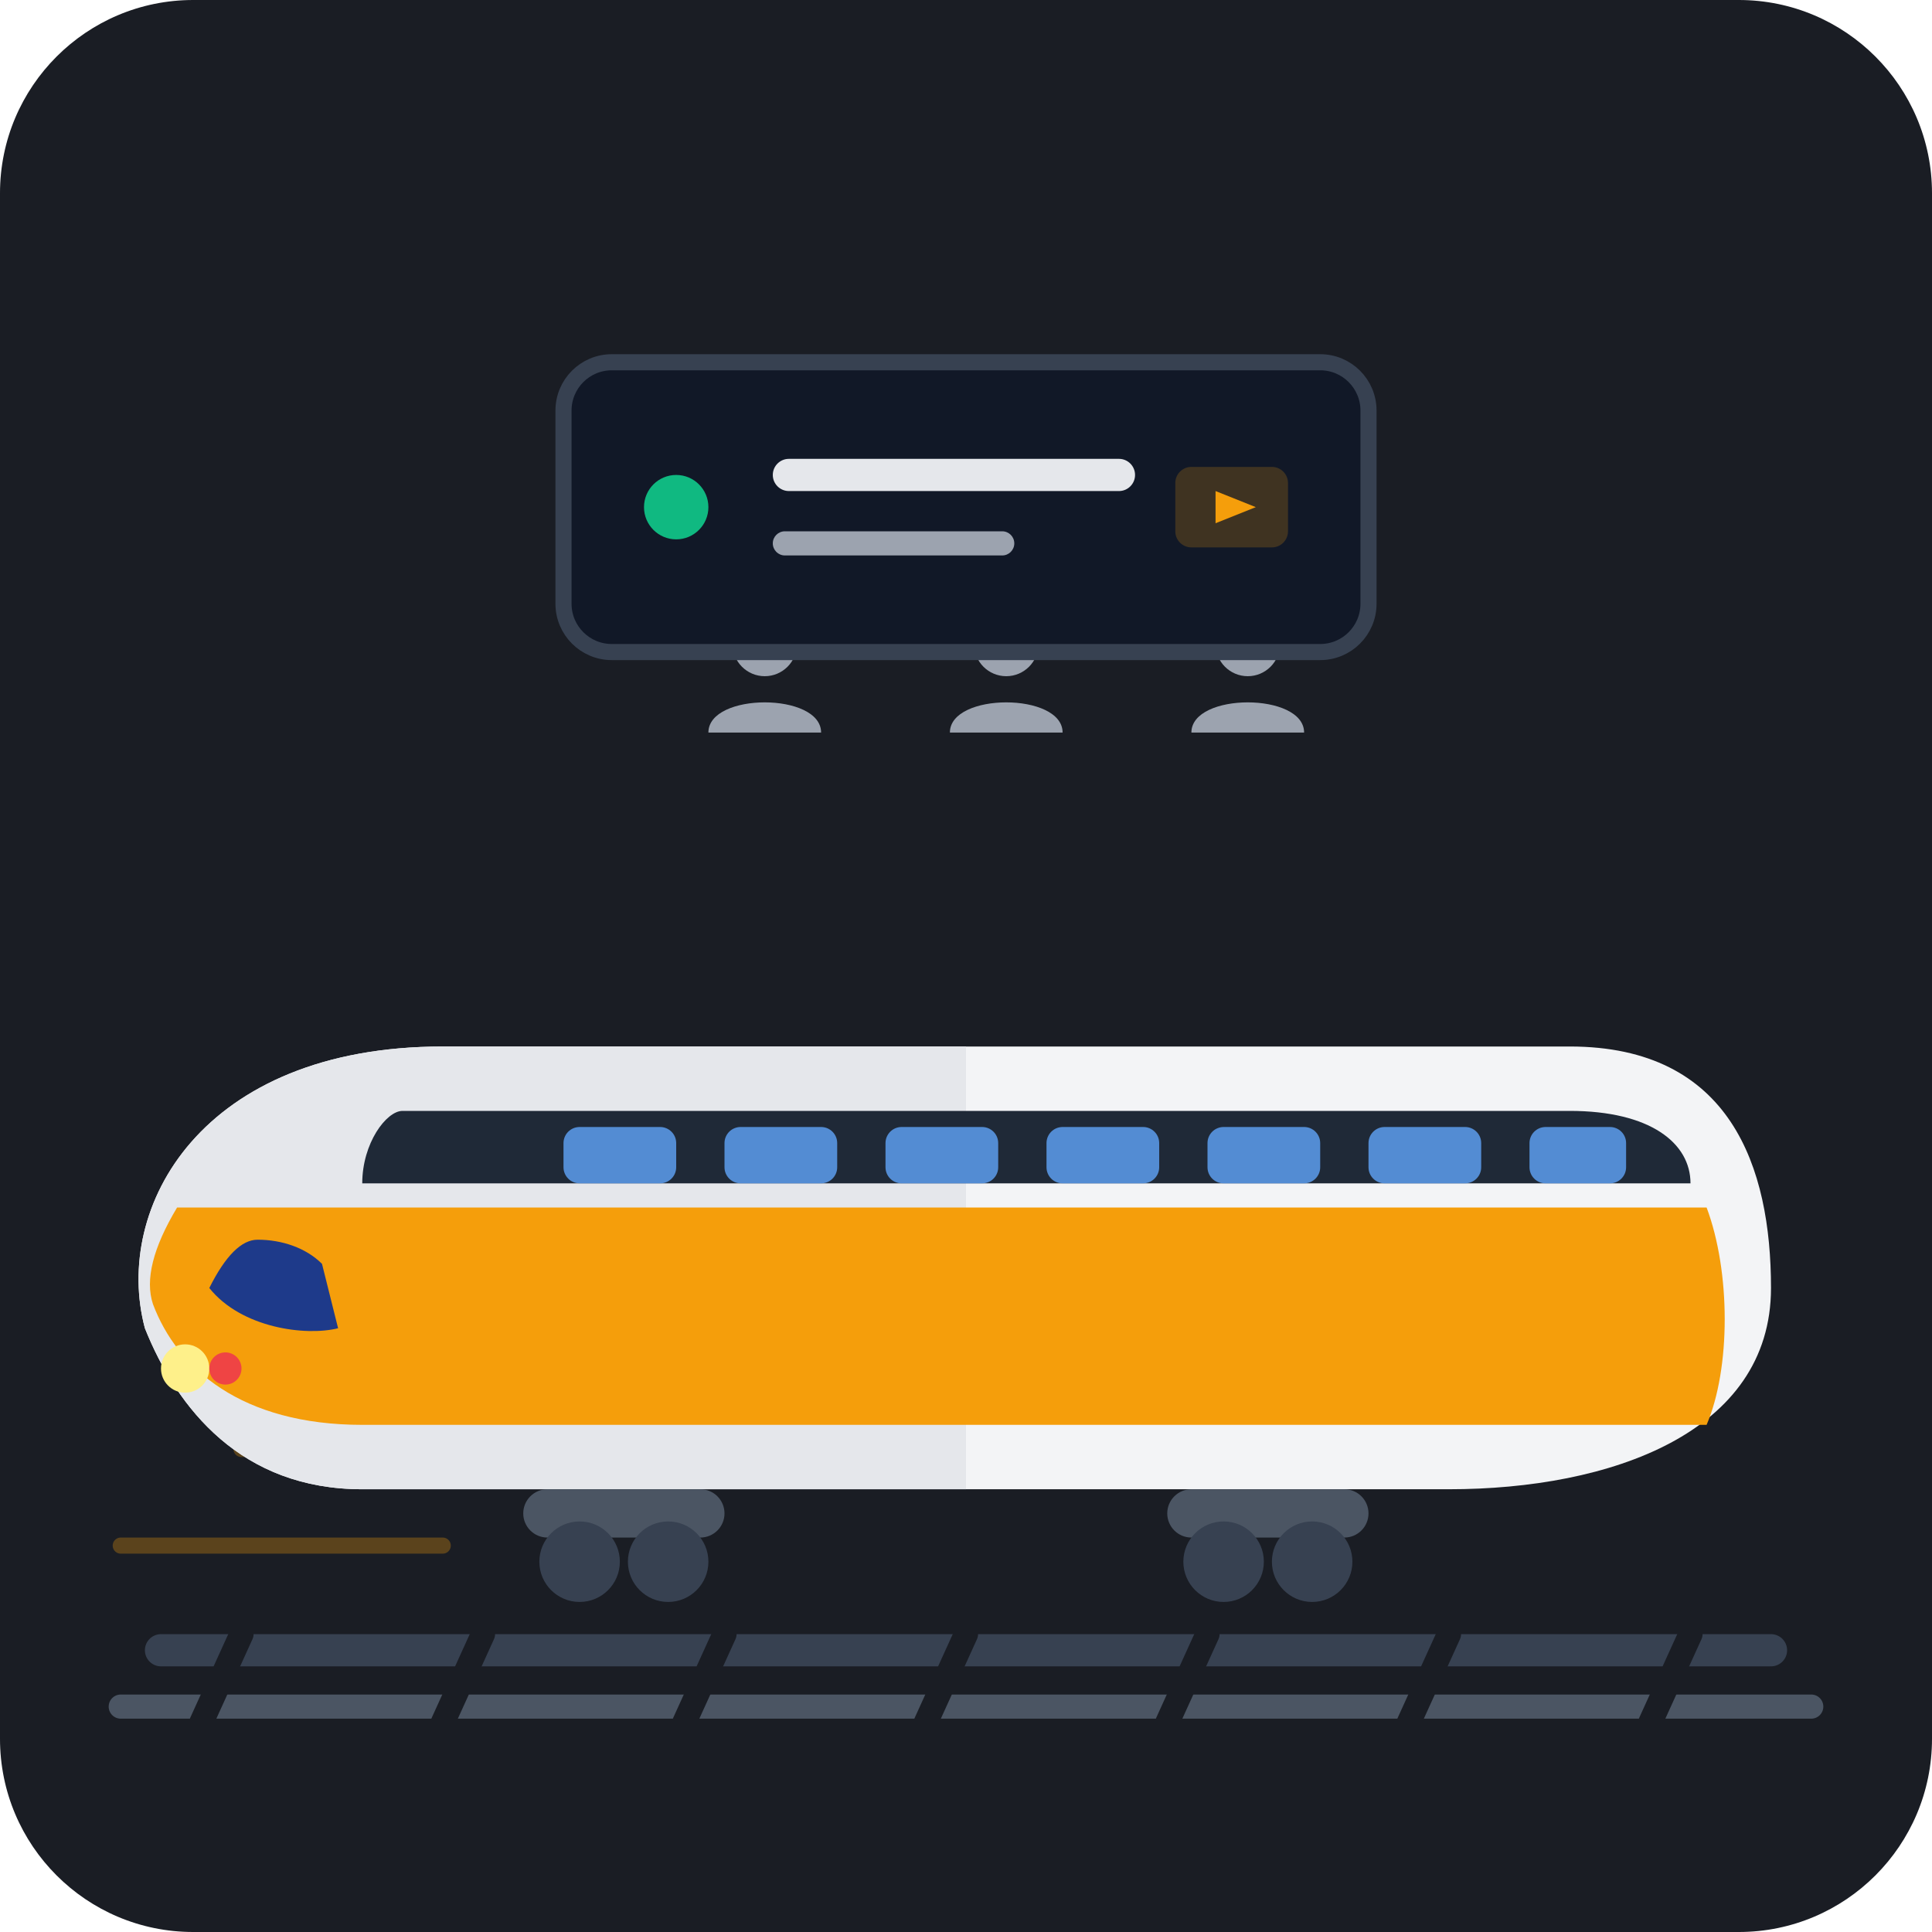
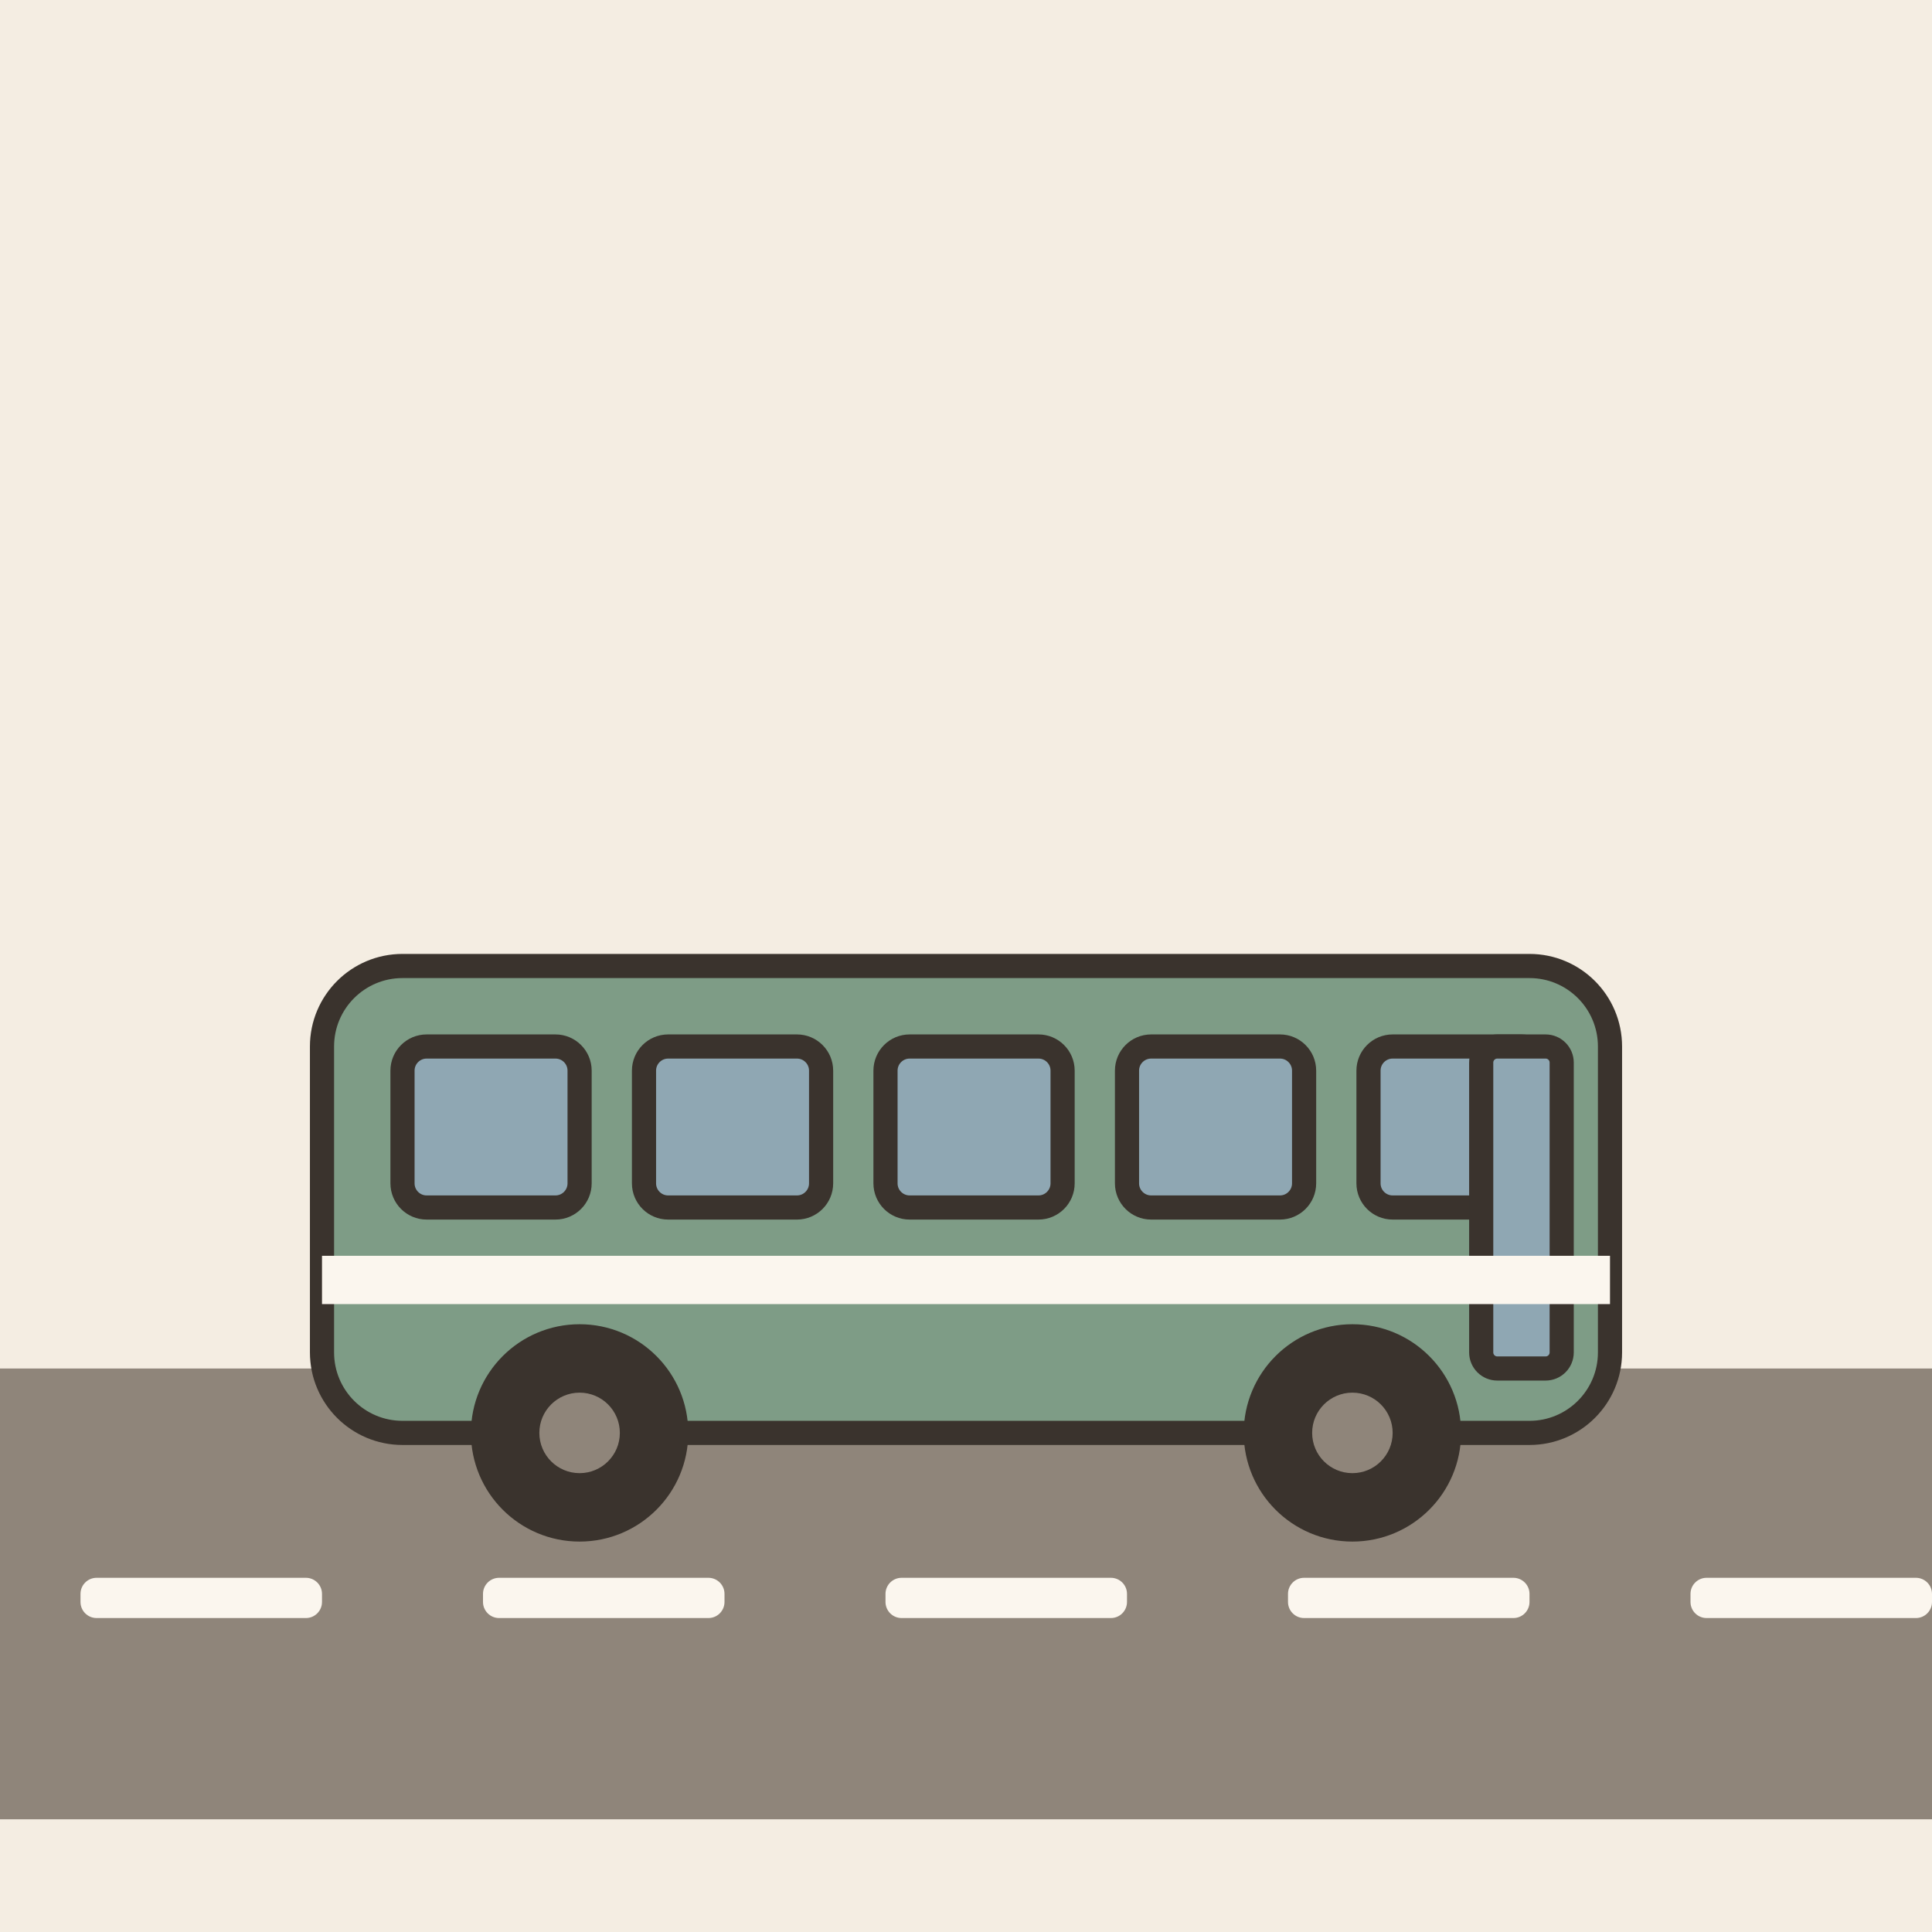
- <svg xmlns="http://www.w3.org/2000/svg" viewBox="0 0 240 240" width="100%" height="100%">
-   <rect width="240" height="240" rx="24" fill="#1A1D24" />
-   <g transform="translate(0, 0)">
-     <g opacity="0.3" stroke="#F59E0B" stroke-width="2" stroke-linecap="round">
-       <line x1="30" y1="180" x2="70" y2="180" />
-       <line x1="15" y1="192" x2="55" y2="192" />
-       <line x1="40" y1="168" x2="90" y2="168" />
-     </g>
-     <path d="M 20 205 L 220 205" stroke="#374151" stroke-width="4" stroke-linecap="round" />
-     <path d="M 15 212 L 225 212" stroke="#4B5563" stroke-width="3" stroke-linecap="round" />
-     <path d="M 30 203 L 25 214 M 60 203 L 55 214 M 90 203 L 85 214 M 120 203 L 115 214 M 150 203 L 145 214 M 180 203 L 175 214 M 210 203 L 205 214" stroke="#1A1D24" stroke-width="3" stroke-linecap="round" />
-     <g id="bullet-train">
-       <path d="M 45 185 C 30 185 22 175 18 165 C 14 150 25 130 55 130 L 195 130 C 215 130 220 145 220 160 C 220 178 200 185 180 185 Z" fill="#F3F4F6" />
-       <path d="M 18 165 C 14 150 25 130 55 130 L 120 130 L 120 185 L 45 185 C 30 185 22 175 18 165 Z" fill="#E5E7EB" />
-       <path d="M 19 162 C 22 170 30 177 45 177 L 212 177 C 215 170 215 158 212 150 L 22 150 C 19 155 18 159 19 162 Z" fill="#F59E0B" />
-       <path d="M 50 138 L 195 138 C 205 138 210 142 210 147 L 45 147 C 45 142 48 138 50 138 Z" fill="#1F2937" />
-       <rect x="70" y="140" width="14" height="7" rx="2" fill="#60A5FA" opacity="0.8" />
-       <rect x="90" y="140" width="14" height="7" rx="2" fill="#60A5FA" opacity="0.8" />
-       <rect x="110" y="140" width="14" height="7" rx="2" fill="#60A5FA" opacity="0.8" />
-       <rect x="130" y="140" width="14" height="7" rx="2" fill="#60A5FA" opacity="0.8" />
-       <rect x="150" y="140" width="14" height="7" rx="2" fill="#60A5FA" opacity="0.8" />
-       <rect x="170" y="140" width="14" height="7" rx="2" fill="#60A5FA" opacity="0.8" />
-       <rect x="190" y="140" width="12" height="7" rx="2" fill="#60A5FA" opacity="0.8" />
-       <path d="M 32 154 C 35 154 38 155 40 157 L 42 165 C 38 166 30 165 26 160 C 28 156 30 154 32 154 Z" fill="#1E3A8A" />
-       <circle cx="23" cy="170" r="3" fill="#FEF08A" />
-       <circle cx="28" cy="170" r="2" fill="#EF4444" />
-       <rect x="65" y="185" width="25" height="6" rx="3" fill="#4B5563" />
-       <circle cx="72" cy="194" r="5" fill="#374151" />
-       <circle cx="83" cy="194" r="5" fill="#374151" />
-       <rect x="145" y="185" width="25" height="6" rx="3" fill="#4B5563" />
-       <circle cx="152" cy="194" r="5" fill="#374151" />
-       <circle cx="163" cy="194" r="5" fill="#374151" />
-     </g>
-     <g transform="translate(0, -35)">
-       <g fill="#9CA3AF" transform="translate(85, 110)">
-         <circle cx="10" cy="5" r="4" />
-         <path d="M 3 16 C 3 11 17 11 17 16 Z" />
-       </g>
-       <g fill="#9CA3AF" transform="translate(115, 110)">
-         <circle cx="10" cy="5" r="4" />
-         <path d="M 3 16 C 3 11 17 11 17 16 Z" />
-       </g>
-       <g fill="#9CA3AF" transform="translate(145, 110)">
-         <circle cx="10" cy="5" r="4" />
-         <path d="M 3 16 C 3 11 17 11 17 16 Z" />
-       </g>
-     </g>
-     <g transform="translate(70, 45)">
-       <rect x="0" y="0" width="100" height="36" rx="6" fill="#111827" stroke="#374151" stroke-width="2" />
-       <circle cx="14" cy="18" r="4" fill="#10B981" />
-       <rect x="26" y="12" width="45" height="4" rx="2" fill="#E5E7EB" />
-       <rect x="26" y="21" width="30" height="3" rx="1.5" fill="#9CA3AF" />
-       <rect x="76" y="13" width="14" height="10" rx="2" fill="#F59E0B" opacity="0.2" />
-       <path d="M 81 16 L 86 18 L 81 20 Z" fill="#F59E0B" />
-     </g>
+ <svg xmlns="http://www.w3.org/2000/svg" viewBox="0 0 240 240" data-style="editorial">
+   <rect width="240" height="240" fill="#F4EDE2" />
+   <ellipse cx="120" cy="208" rx="88" ry="9" fill="#E3D5C1" />
+   <rect x="0" y="170" width="240" height="56" rx="0" fill="#8F857A" />
+   <rect x="10" y="196" width="30" height="5" rx="2" fill="#FBF6EE" />
+   <rect x="60" y="196" width="30" height="5" rx="2" fill="#FBF6EE" />
+   <rect x="110" y="196" width="30" height="5" rx="2" fill="#FBF6EE" />
+   <rect x="160" y="196" width="30" height="5" rx="2" fill="#FBF6EE" />
+   <rect x="210" y="196" width="30" height="5" rx="2" fill="#FBF6EE" />
+   <g transform="translate(120 190)">
+     <rect x="-80" y="-70" width="160" height="58" rx="10" fill="#7E9C86" stroke="#3A332D" stroke-width="3" stroke-linecap="round" stroke-linejoin="round" />
+     <rect x="-70" y="-60" width="22" height="20" rx="3" fill="#8FA7B3" stroke="#3A332D" stroke-width="3" stroke-linecap="round" stroke-linejoin="round" />
+     <rect x="-40" y="-60" width="22" height="20" rx="3" fill="#8FA7B3" stroke="#3A332D" stroke-width="3" stroke-linecap="round" stroke-linejoin="round" />
+     <rect x="-10" y="-60" width="22" height="20" rx="3" fill="#8FA7B3" stroke="#3A332D" stroke-width="3" stroke-linecap="round" stroke-linejoin="round" />
+     <rect x="20" y="-60" width="22" height="20" rx="3" fill="#8FA7B3" stroke="#3A332D" stroke-width="3" stroke-linecap="round" stroke-linejoin="round" />
+     <rect x="50" y="-60" width="22" height="20" rx="3" fill="#8FA7B3" stroke="#3A332D" stroke-width="3" stroke-linecap="round" stroke-linejoin="round" />
+     <rect x="64" y="-60" width="10" height="40" rx="2" fill="#8FA7B3" stroke="#3A332D" stroke-width="3" stroke-linecap="round" stroke-linejoin="round" />
+     <circle cx="-48" cy="-12" r="12" fill="#3A332D" stroke="#3A332D" stroke-width="3" stroke-linecap="round" stroke-linejoin="round" />
+     <circle cx="-48" cy="-12" r="5" fill="#8F857A" />
+     <circle cx="48" cy="-12" r="12" fill="#3A332D" stroke="#3A332D" stroke-width="3" stroke-linecap="round" stroke-linejoin="round" />
+     <circle cx="48" cy="-12" r="5" fill="#8F857A" />
+     <rect x="-80" y="-34" width="160" height="6" rx="0" fill="#FBF6EE" />
  </g>
</svg>
